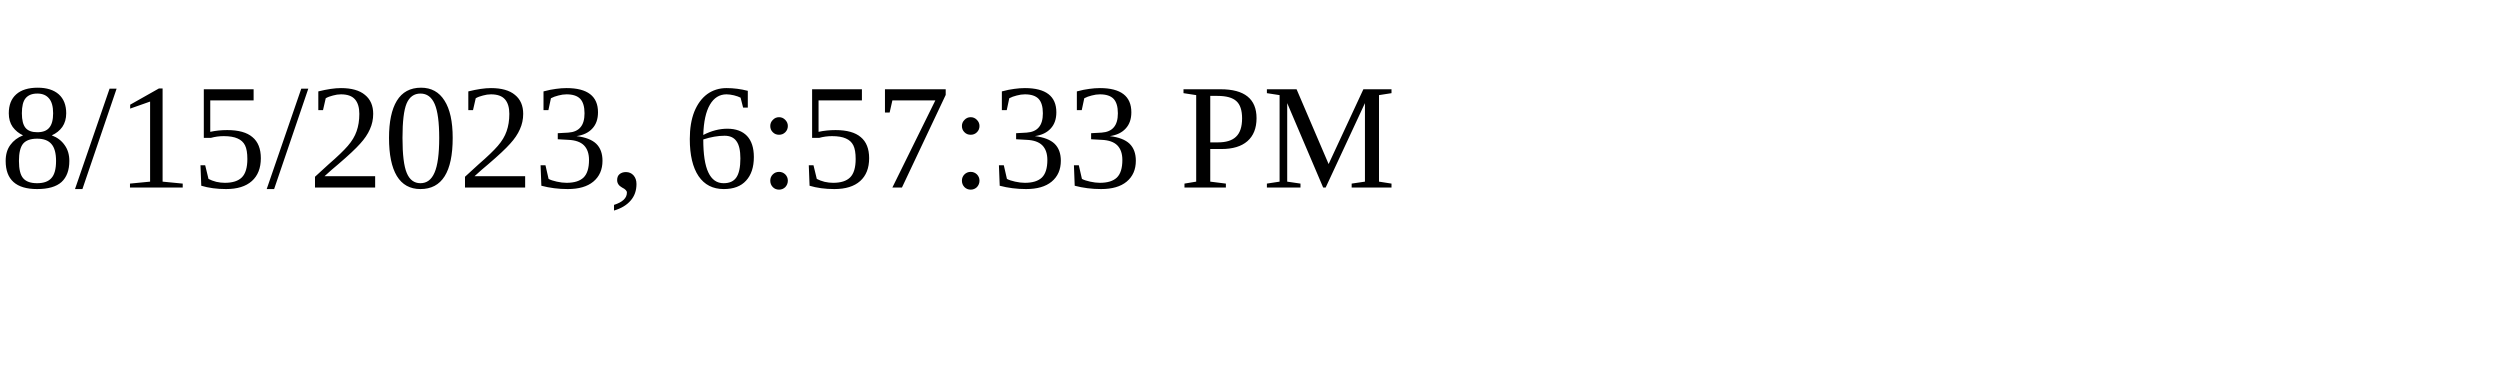
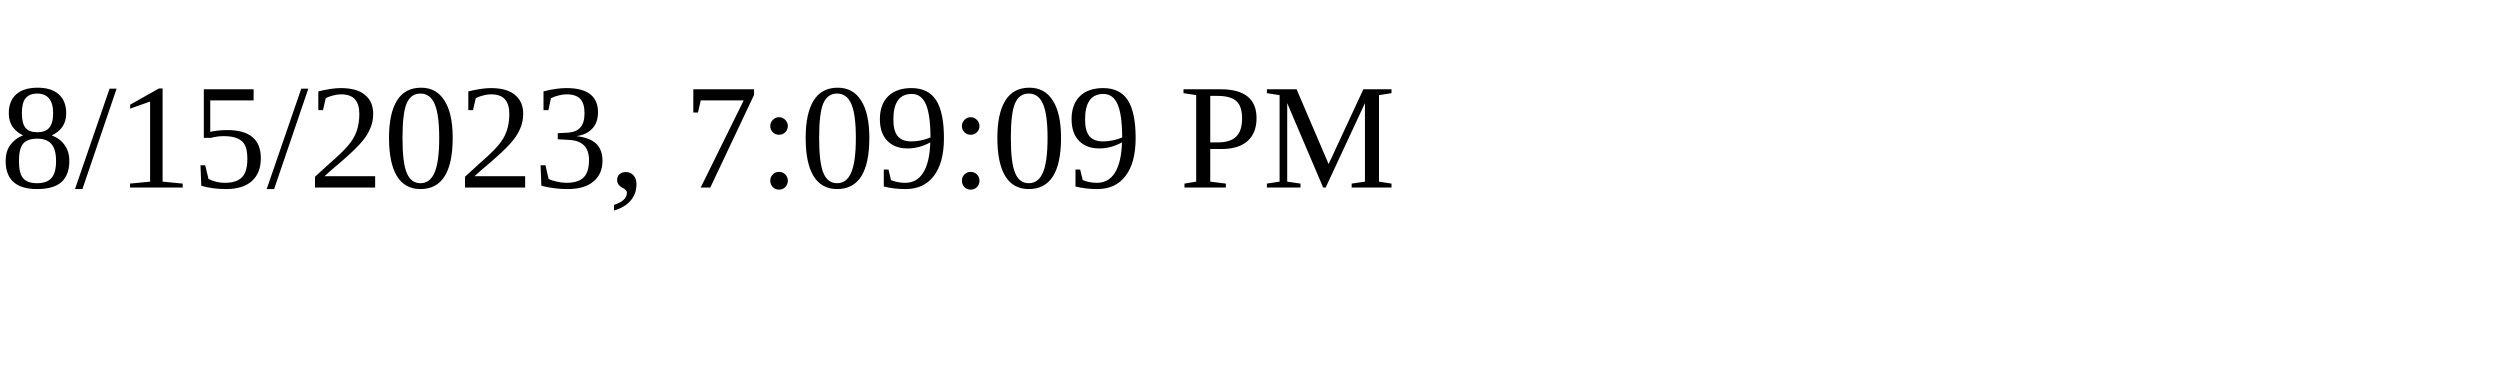
<svg xmlns="http://www.w3.org/2000/svg" height="30" width="200">
-   <text x="0" y="15">8/15/2023, 6:57:33 PM</text>
+   <text x="0" y="15">8/15/2023, 7:09:09 PM</text>
</svg>
